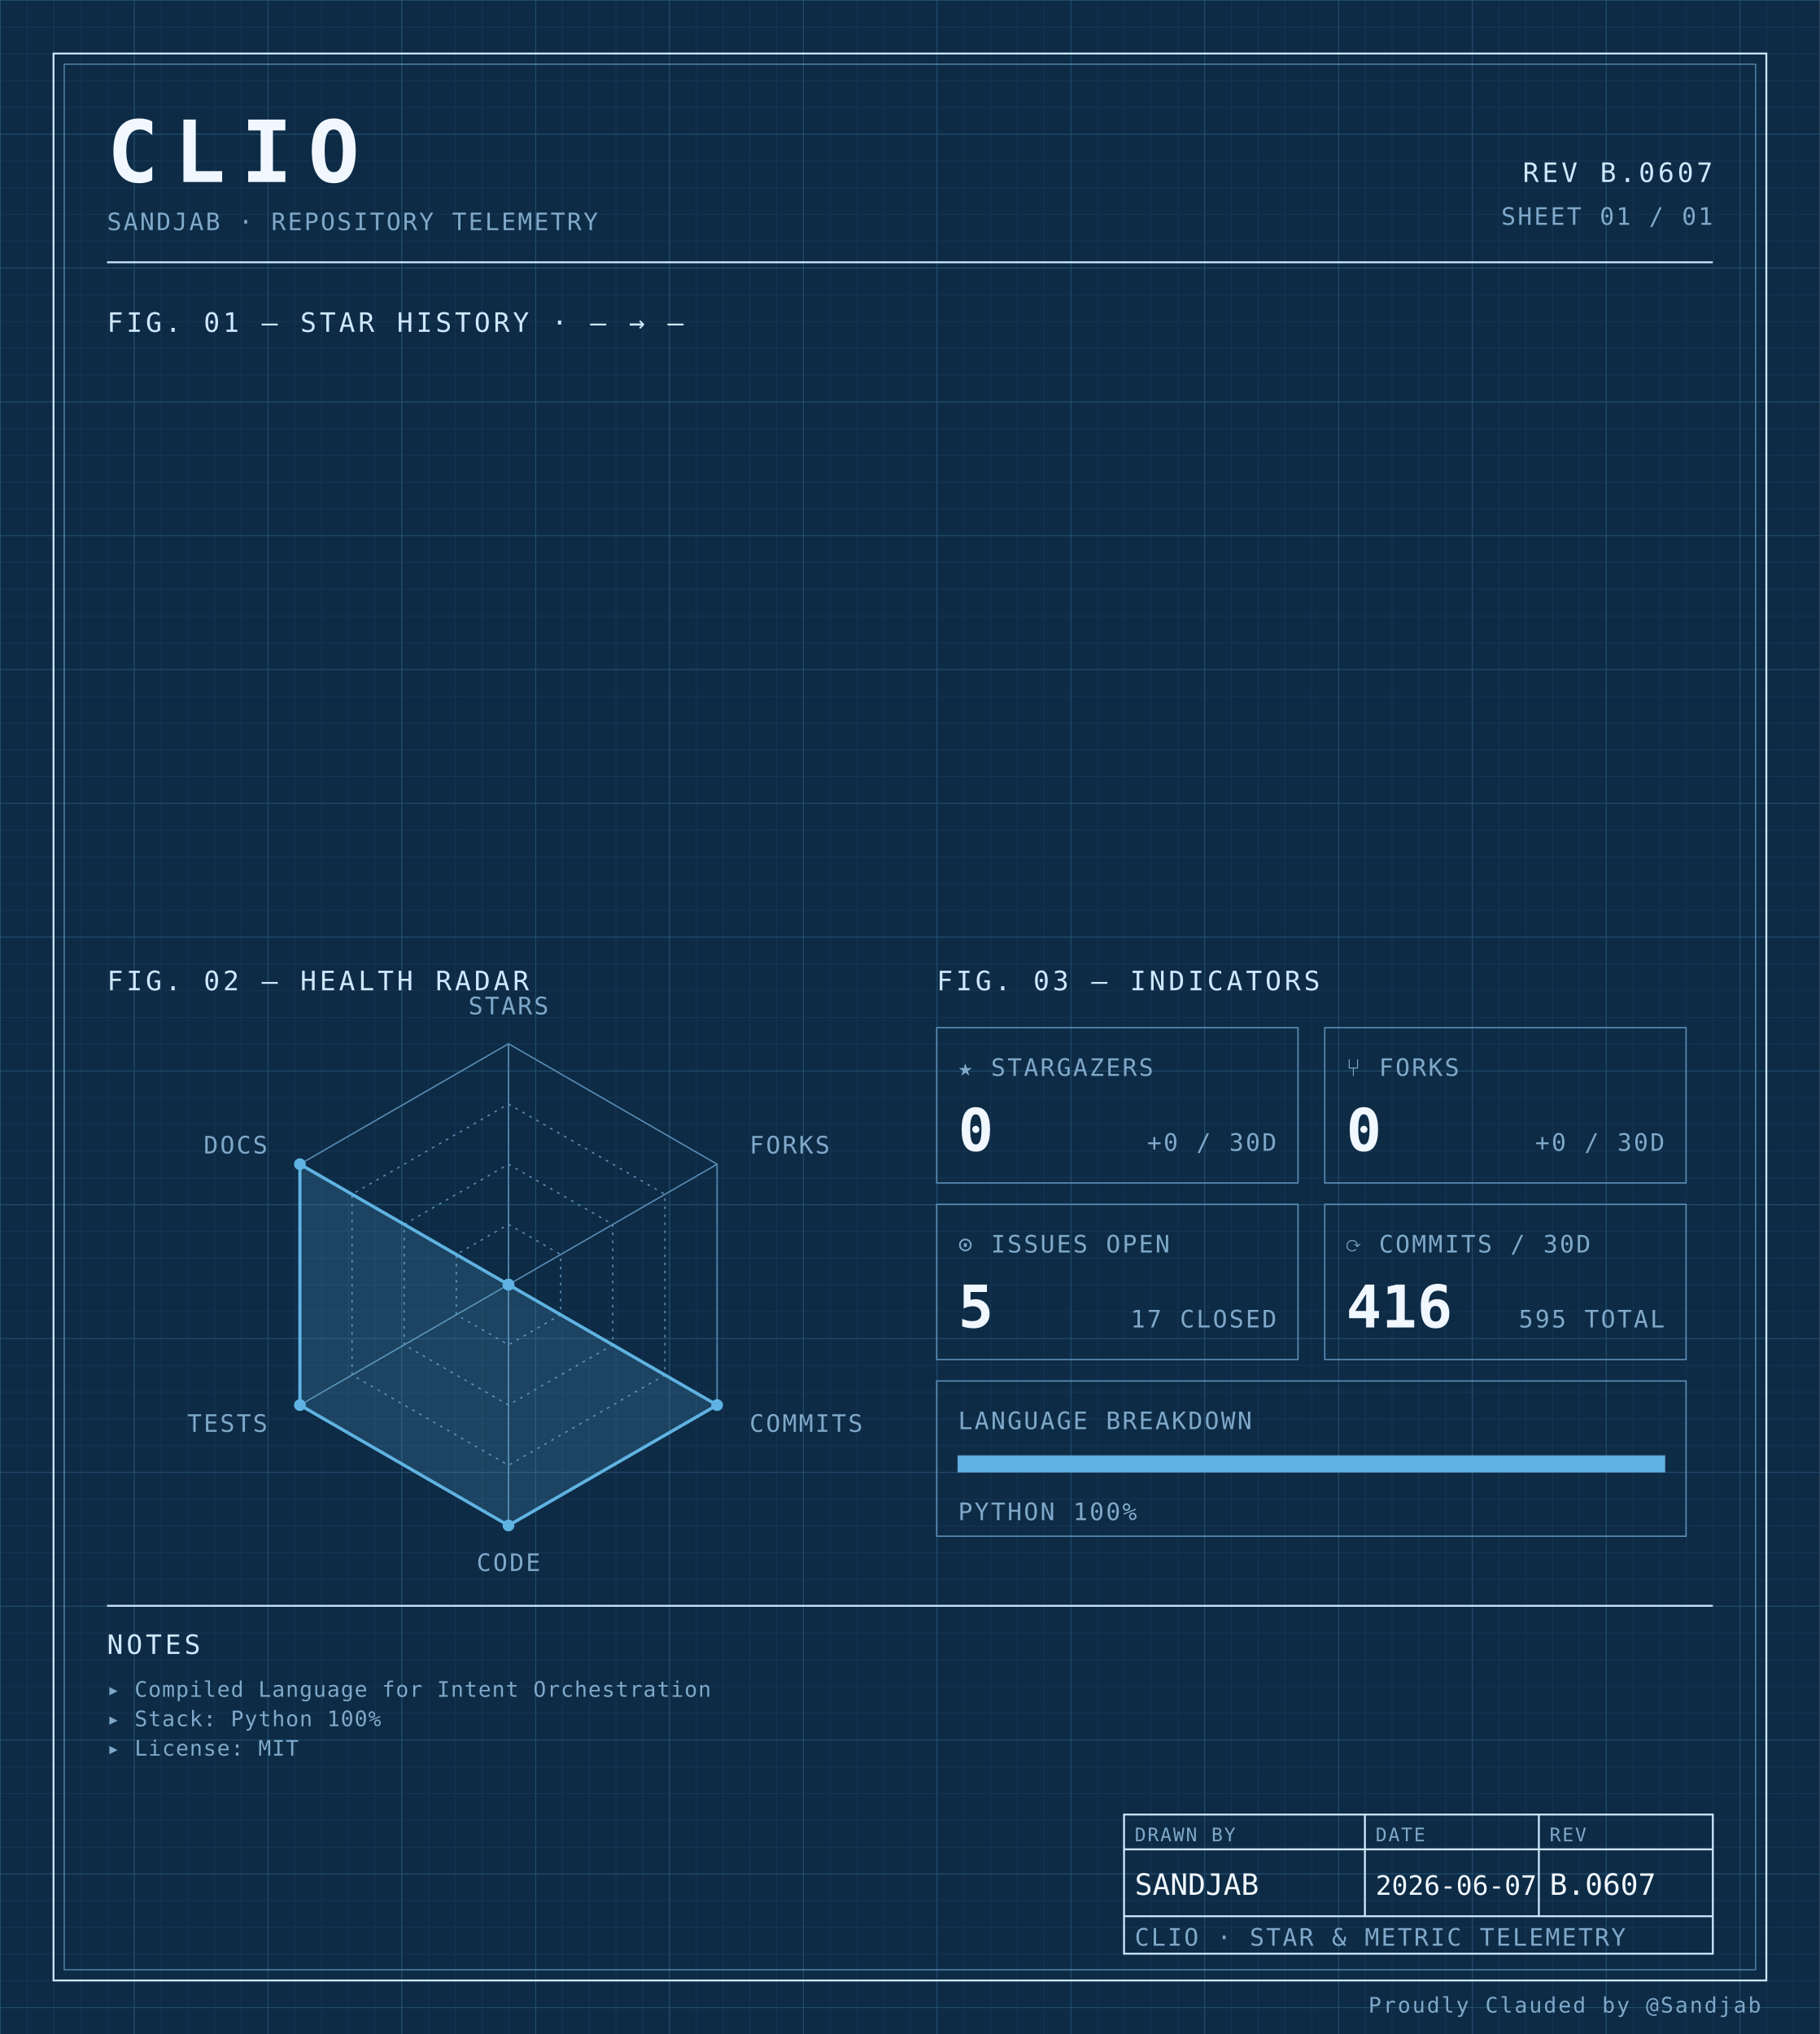
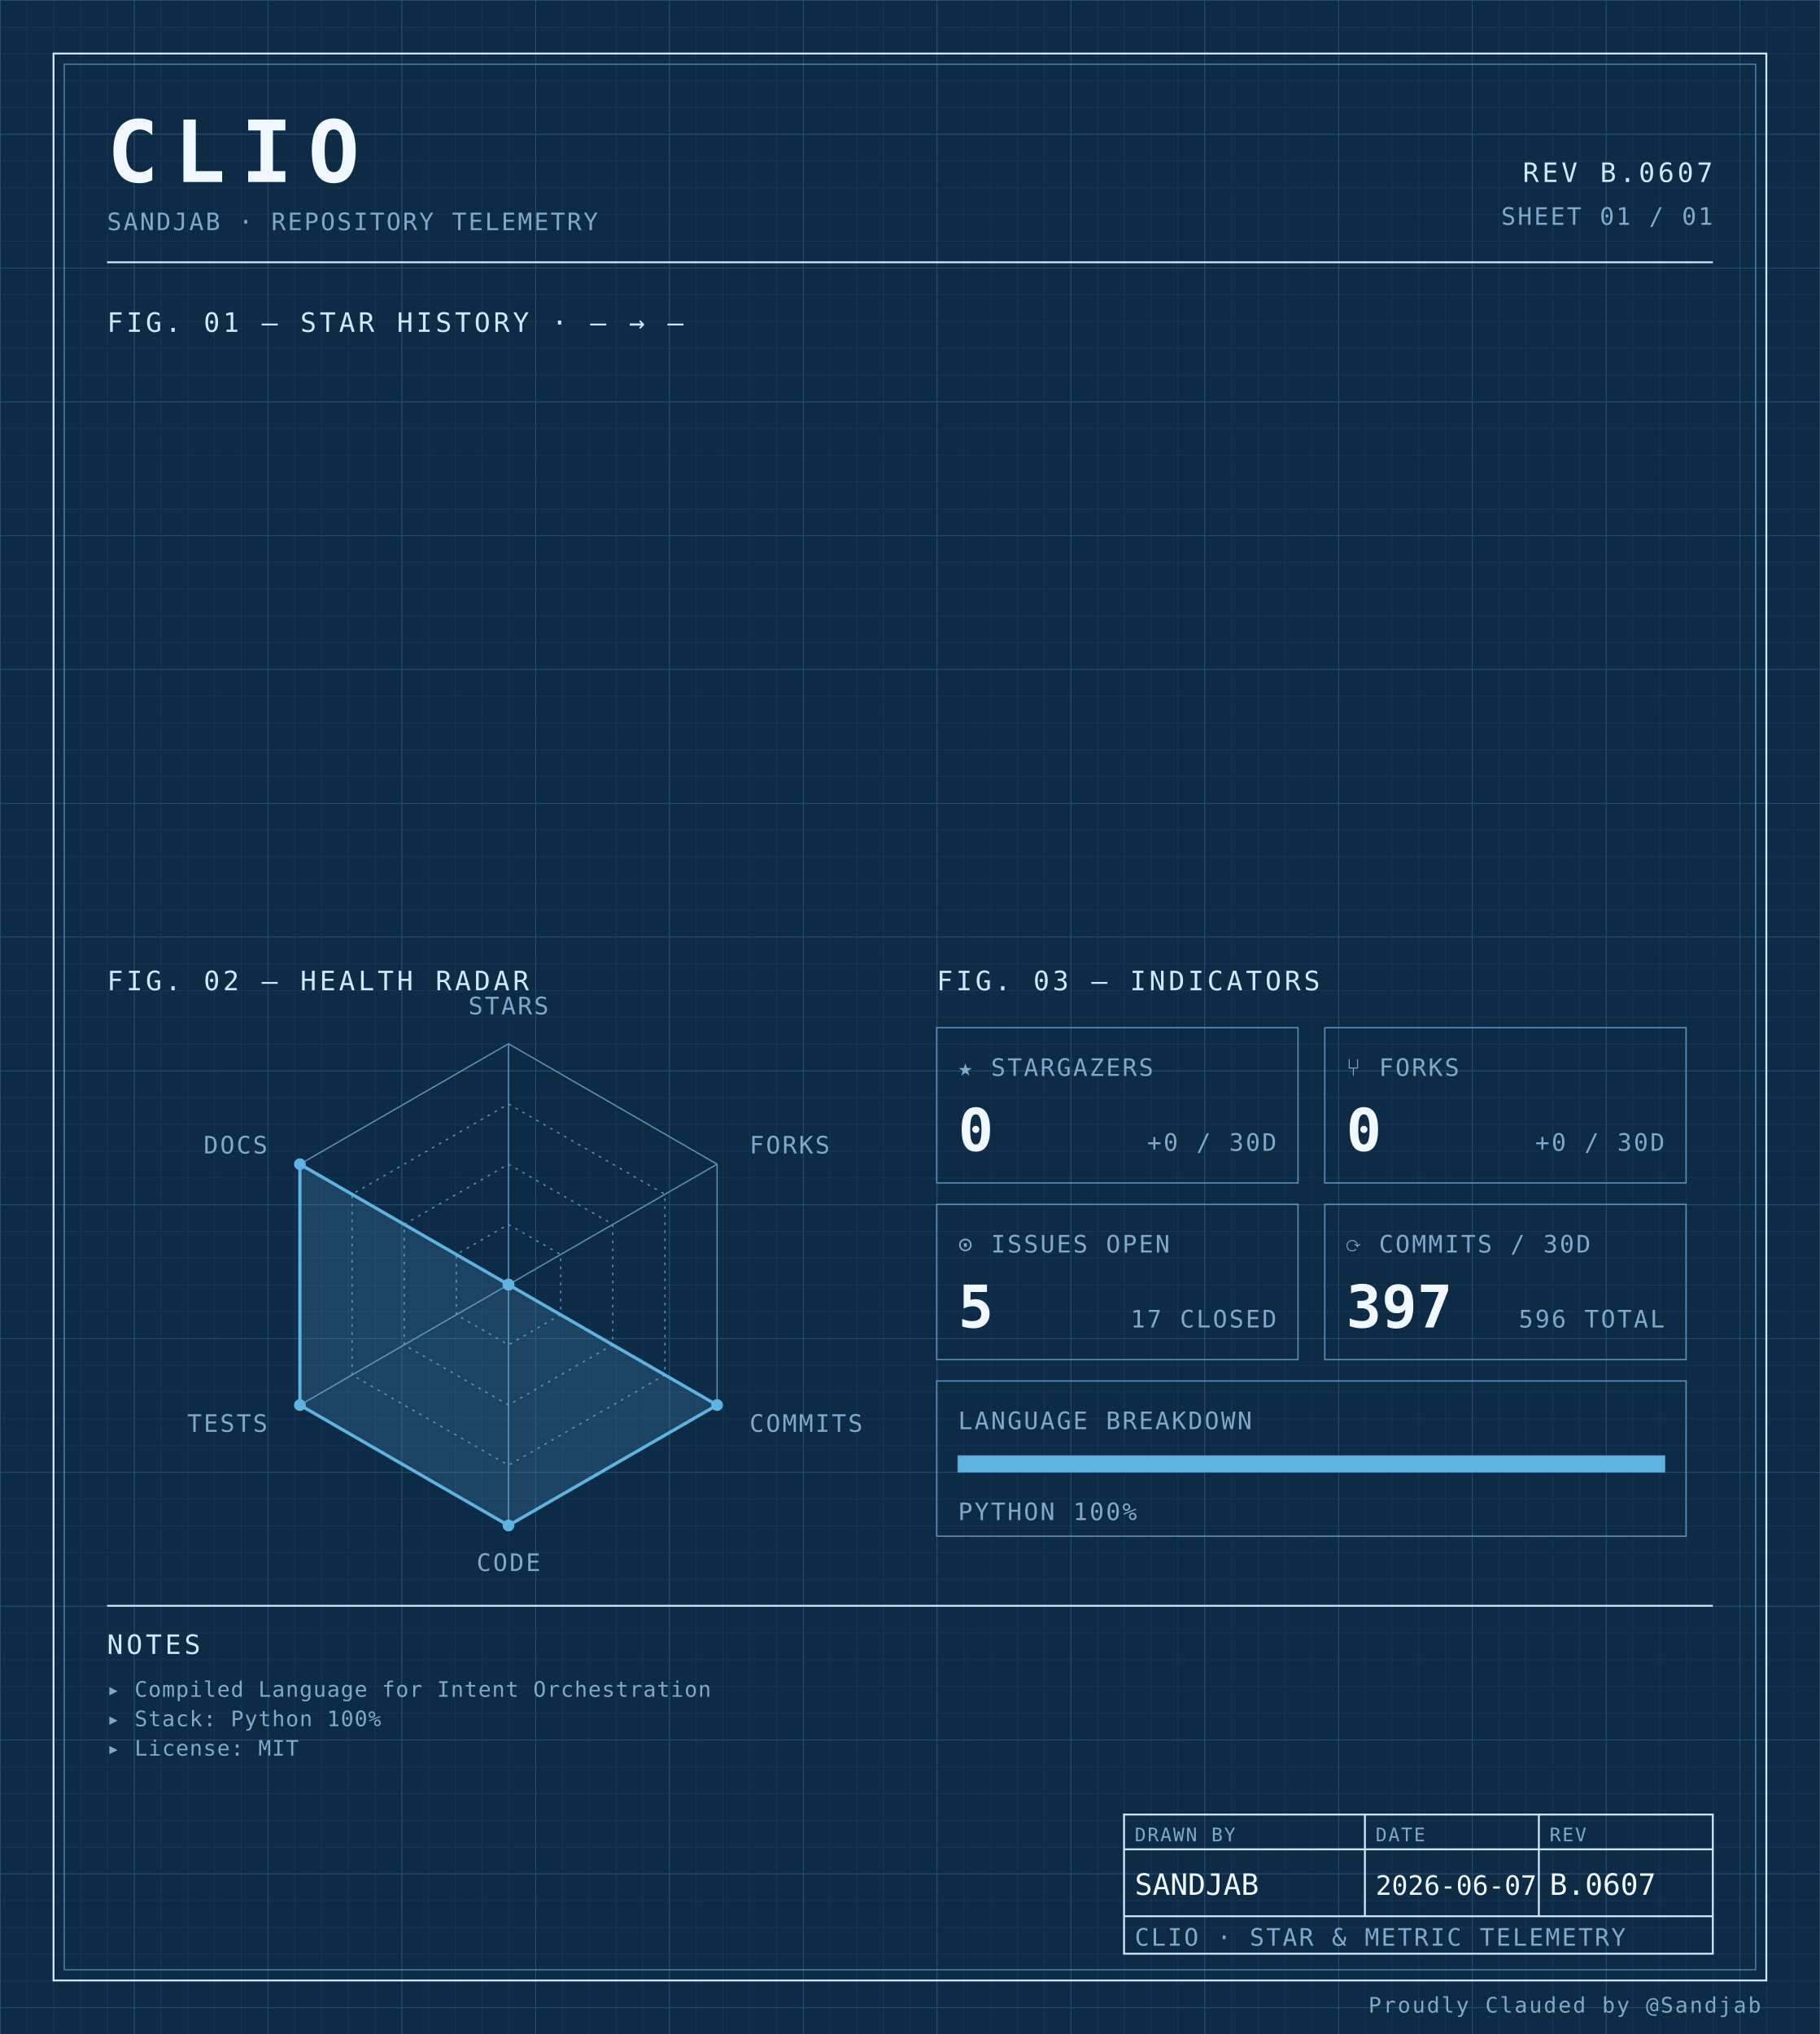
<svg xmlns="http://www.w3.org/2000/svg" width="100%" viewBox="0 0 680 760" role="img">
  <defs>
    <pattern id="grid-fine" width="10" height="10" patternUnits="userSpaceOnUse">
      <path d="M10 0H0V10" fill="none" stroke="#1a3a5c" stroke-width="0.4" />
    </pattern>
    <pattern id="grid-major" width="50" height="50" patternUnits="userSpaceOnUse">
      <path d="M50 0H0V50" fill="none" stroke="#245273" stroke-width="0.5" />
    </pattern>
  </defs>
  <rect x="0" y="0" width="680" height="760" fill="#0d2b45" />
  <rect x="0" y="0" width="680" height="760" fill="url(#grid-fine)" />
  <rect x="0" y="0" width="680" height="760" fill="url(#grid-major)" />
  <rect x="20" y="20" width="640" height="720" fill="none" stroke="#cfe8ff" stroke-width="0.7" />
  <rect x="24" y="24" width="632" height="712" fill="none" stroke="#5b8db5" stroke-width="0.4" />
  <text x="40" y="68" font-family="ui-monospace, 'SF Mono', 'JetBrains Mono', 'Cascadia Code', Consolas, monospace" font-size="32" font-weight="700" fill="#f0f7ff" text-anchor="start" letter-spacing="0.18em">CLIO</text>
  <text x="40" y="86" font-family="ui-monospace, 'SF Mono', 'JetBrains Mono', 'Cascadia Code', Consolas, monospace" font-size="9" font-weight="400" fill="#7fa8c9" text-anchor="start" letter-spacing="0.08em">SANDJAB · REPOSITORY TELEMETRY</text>
  <text x="640" y="68" font-family="ui-monospace, 'SF Mono', 'JetBrains Mono', 'Cascadia Code', Consolas, monospace" font-size="10" font-weight="400" fill="#cfe8ff" text-anchor="end" letter-spacing="0.12em">REV B.0607</text>
  <text x="640" y="84" font-family="ui-monospace, 'SF Mono', 'JetBrains Mono', 'Cascadia Code', Consolas, monospace" font-size="9" font-weight="400" fill="#7fa8c9" text-anchor="end" letter-spacing="0.08em">SHEET 01 / 01</text>
  <line x1="40" y1="98" x2="640" y2="98" stroke="#cfe8ff" stroke-width="0.7" />
  <text x="40" y="124" font-family="ui-monospace, 'SF Mono', 'JetBrains Mono', 'Cascadia Code', Consolas, monospace" font-size="10" font-weight="400" fill="#cfe8ff" text-anchor="start" letter-spacing="0.12em">FIG. 01 — STAR HISTORY · — → —</text>
  <text x="40" y="370" font-family="ui-monospace, 'SF Mono', 'JetBrains Mono', 'Cascadia Code', Consolas, monospace" font-size="10" font-weight="400" fill="#cfe8ff" text-anchor="start" letter-spacing="0.12em">FIG. 02 — HEALTH RADAR</text>
  <g transform="translate(190 480)">
    <polygon points="0.00,-90.00 77.94,-45.00 77.94,45.00 0.00,90.00 -77.94,45.00 -77.94,-45.00" fill="none" stroke="#5b8db5" stroke-width="0.5" />
    <polygon points="0.00,-67.50 58.46,-33.75 58.46,33.75 0.00,67.50 -58.46,33.75 -58.46,-33.75" fill="none" stroke="#5b8db5" stroke-width="0.5" stroke-dasharray="1,2" />
    <polygon points="0.00,-45.00 38.97,-22.50 38.97,22.50 0.00,45.00 -38.97,22.50 -38.97,-22.50" fill="none" stroke="#5b8db5" stroke-width="0.5" stroke-dasharray="1,2" />
    <polygon points="0.00,-22.50 19.49,-11.25 19.49,11.25 0.00,22.50 -19.49,11.25 -19.49,-11.25" fill="none" stroke="#5b8db5" stroke-width="0.5" stroke-dasharray="1,2" />
    <line x1="0" y1="0" x2="0.00" y2="-90.00" stroke="#5b8db5" stroke-width="0.5" />
    <line x1="0" y1="0" x2="77.94" y2="-45.00" stroke="#5b8db5" stroke-width="0.5" />
    <line x1="0" y1="0" x2="77.94" y2="45.00" stroke="#5b8db5" stroke-width="0.5" />
    <line x1="0" y1="0" x2="0.00" y2="90.00" stroke="#5b8db5" stroke-width="0.5" />
    <line x1="0" y1="0" x2="-77.94" y2="45.00" stroke="#5b8db5" stroke-width="0.5" />
    <line x1="0" y1="0" x2="-77.94" y2="-45.00" stroke="#5b8db5" stroke-width="0.5" />
    <polygon points="0.00,0.00 0.00,0.00 77.94,45.00 0.00,90.00 -77.94,45.00 -77.94,-45.00" fill="#5fb3e2" fill-opacity="0.18" stroke="#5fb3e2" stroke-width="1.2" />
    <circle cx="0.00" cy="0.00" r="2.2" fill="#5fb3e2" />
    <circle cx="0.00" cy="0.00" r="2.2" fill="#5fb3e2" />
    <circle cx="77.94" cy="45.00" r="2.2" fill="#5fb3e2" />
    <circle cx="0.00" cy="90.00" r="2.2" fill="#5fb3e2" />
    <circle cx="-77.94" cy="45.00" r="2.2" fill="#5fb3e2" />
    <circle cx="-77.94" cy="-45.00" r="2.2" fill="#5fb3e2" />
    <text x="6.3681633555662356e-15" y="-101" font-family="ui-monospace, 'SF Mono', 'JetBrains Mono', 'Cascadia Code', Consolas, monospace" font-size="9" font-weight="400" fill="#7fa8c9" text-anchor="middle" letter-spacing="0.08em">STARS</text>
    <text x="90.067" y="-49" font-family="ui-monospace, 'SF Mono', 'JetBrains Mono', 'Cascadia Code', Consolas, monospace" font-size="9" font-weight="400" fill="#7fa8c9" text-anchor="start" letter-spacing="0.08em">FORKS</text>
    <text x="90.067" y="55" font-family="ui-monospace, 'SF Mono', 'JetBrains Mono', 'Cascadia Code', Consolas, monospace" font-size="9" font-weight="400" fill="#7fa8c9" text-anchor="start" letter-spacing="0.08em">COMMITS</text>
    <text x="6.3681633555662356e-15" y="107" font-family="ui-monospace, 'SF Mono', 'JetBrains Mono', 'Cascadia Code', Consolas, monospace" font-size="9" font-weight="400" fill="#7fa8c9" text-anchor="middle" letter-spacing="0.08em">CODE</text>
    <text x="-90.067" y="55" font-family="ui-monospace, 'SF Mono', 'JetBrains Mono', 'Cascadia Code', Consolas, monospace" font-size="9" font-weight="400" fill="#7fa8c9" text-anchor="end" letter-spacing="0.08em">TESTS</text>
    <text x="-90.067" y="-49" font-family="ui-monospace, 'SF Mono', 'JetBrains Mono', 'Cascadia Code', Consolas, monospace" font-size="9" font-weight="400" fill="#7fa8c9" text-anchor="end" letter-spacing="0.08em">DOCS</text>
  </g>
  <text x="350" y="370" font-family="ui-monospace, 'SF Mono', 'JetBrains Mono', 'Cascadia Code', Consolas, monospace" font-size="10" font-weight="400" fill="#cfe8ff" text-anchor="start" letter-spacing="0.12em">FIG. 03 — INDICATORS</text>
  <rect x="350" y="384" width="135" height="58" fill="none" stroke="#5b8db5" stroke-width="0.5" />
  <text x="358" y="402" font-family="ui-monospace, 'SF Mono', 'JetBrains Mono', 'Cascadia Code', Consolas, monospace" font-size="9" font-weight="400" fill="#7fa8c9" text-anchor="start" letter-spacing="0.08em">★ STARGAZERS</text>
  <text x="358" y="430" font-family="ui-monospace, 'SF Mono', 'JetBrains Mono', 'Cascadia Code', Consolas, monospace" font-size="22" font-weight="700" fill="#f0f7ff" text-anchor="start" letter-spacing="normal">0</text>
  <text x="477" y="430" font-family="ui-monospace, 'SF Mono', 'JetBrains Mono', 'Cascadia Code', Consolas, monospace" font-size="9" font-weight="400" fill="#7fa8c9" text-anchor="end" letter-spacing="0.08em">+0 / 30D</text>
  <rect x="495" y="384" width="135" height="58" fill="none" stroke="#5b8db5" stroke-width="0.5" />
  <text x="503" y="402" font-family="ui-monospace, 'SF Mono', 'JetBrains Mono', 'Cascadia Code', Consolas, monospace" font-size="9" font-weight="400" fill="#7fa8c9" text-anchor="start" letter-spacing="0.08em">⑂ FORKS</text>
  <text x="503" y="430" font-family="ui-monospace, 'SF Mono', 'JetBrains Mono', 'Cascadia Code', Consolas, monospace" font-size="22" font-weight="700" fill="#f0f7ff" text-anchor="start" letter-spacing="normal">0</text>
  <text x="622" y="430" font-family="ui-monospace, 'SF Mono', 'JetBrains Mono', 'Cascadia Code', Consolas, monospace" font-size="9" font-weight="400" fill="#7fa8c9" text-anchor="end" letter-spacing="0.08em">+0 / 30D</text>
  <rect x="350" y="450" width="135" height="58" fill="none" stroke="#5b8db5" stroke-width="0.5" />
  <text x="358" y="468" font-family="ui-monospace, 'SF Mono', 'JetBrains Mono', 'Cascadia Code', Consolas, monospace" font-size="9" font-weight="400" fill="#7fa8c9" text-anchor="start" letter-spacing="0.08em">⊙ ISSUES OPEN</text>
  <text x="358" y="496" font-family="ui-monospace, 'SF Mono', 'JetBrains Mono', 'Cascadia Code', Consolas, monospace" font-size="22" font-weight="700" fill="#f0f7ff" text-anchor="start" letter-spacing="normal">5</text>
  <text x="477" y="496" font-family="ui-monospace, 'SF Mono', 'JetBrains Mono', 'Cascadia Code', Consolas, monospace" font-size="9" font-weight="400" fill="#7fa8c9" text-anchor="end" letter-spacing="0.08em">17 CLOSED</text>
  <rect x="495" y="450" width="135" height="58" fill="none" stroke="#5b8db5" stroke-width="0.5" />
  <text x="503" y="468" font-family="ui-monospace, 'SF Mono', 'JetBrains Mono', 'Cascadia Code', Consolas, monospace" font-size="9" font-weight="400" fill="#7fa8c9" text-anchor="start" letter-spacing="0.08em">⟳ COMMITS / 30D</text>
-   <text x="503" y="496" font-family="ui-monospace, 'SF Mono', 'JetBrains Mono', 'Cascadia Code', Consolas, monospace" font-size="22" font-weight="700" fill="#f0f7ff" text-anchor="start" letter-spacing="normal">416</text>
-   <text x="622" y="496" font-family="ui-monospace, 'SF Mono', 'JetBrains Mono', 'Cascadia Code', Consolas, monospace" font-size="9" font-weight="400" fill="#7fa8c9" text-anchor="end" letter-spacing="0.08em">595 TOTAL</text>
+   <text x="503" y="496" font-family="ui-monospace, 'SF Mono', 'JetBrains Mono', 'Cascadia Code', Consolas, monospace" font-size="22" font-weight="700" fill="#f0f7ff" text-anchor="start" letter-spacing="normal">397</text>
+   <text x="622" y="496" font-family="ui-monospace, 'SF Mono', 'JetBrains Mono', 'Cascadia Code', Consolas, monospace" font-size="9" font-weight="400" fill="#7fa8c9" text-anchor="end" letter-spacing="0.08em">596 TOTAL</text>
  <rect x="350" y="516" width="280" height="58" fill="none" stroke="#5b8db5" stroke-width="0.5" />
  <text x="358" y="534" font-family="ui-monospace, 'SF Mono', 'JetBrains Mono', 'Cascadia Code', Consolas, monospace" font-size="9" font-weight="400" fill="#7fa8c9" text-anchor="start" letter-spacing="0.08em">LANGUAGE BREAKDOWN</text>
  <rect x="358" y="544" width="264" height="6" fill="none" stroke="#5b8db5" stroke-width="0.5" />
  <rect x="358" y="544" width="264.00" height="6" fill="#5fb3e2" />
  <text x="358" y="568" font-family="ui-monospace, 'SF Mono', 'JetBrains Mono', 'Cascadia Code', Consolas, monospace" font-size="9" font-weight="400" fill="#7fa8c9" text-anchor="start" letter-spacing="0.08em">PYTHON 100%</text>
  <line x1="40" y1="600" x2="640" y2="600" stroke="#cfe8ff" stroke-width="0.7" />
  <text x="40" y="618" font-family="ui-monospace, 'SF Mono', 'JetBrains Mono', 'Cascadia Code', Consolas, monospace" font-size="10" font-weight="400" fill="#cfe8ff" text-anchor="start" letter-spacing="0.12em">NOTES</text>
  <text x="40" y="634" font-family="ui-monospace, 'SF Mono', 'JetBrains Mono', 'Cascadia Code', Consolas, monospace" font-size="8" font-weight="400" fill="#7fa8c9" text-anchor="start" letter-spacing="0.04em">▸ Compiled Language for Intent Orchestration</text>
  <text x="40" y="645" font-family="ui-monospace, 'SF Mono', 'JetBrains Mono', 'Cascadia Code', Consolas, monospace" font-size="8" font-weight="400" fill="#7fa8c9" text-anchor="start" letter-spacing="0.04em">▸ Stack: Python 100%</text>
  <text x="40" y="656" font-family="ui-monospace, 'SF Mono', 'JetBrains Mono', 'Cascadia Code', Consolas, monospace" font-size="8" font-weight="400" fill="#7fa8c9" text-anchor="start" letter-spacing="0.04em">▸ License: MIT</text>
  <rect x="420" y="678" width="220" height="52" fill="none" stroke="#cfe8ff" stroke-width="0.7" />
  <line x1="420" y1="691" x2="640" y2="691" stroke="#cfe8ff" stroke-width="0.7" />
  <line x1="420" y1="716" x2="640" y2="716" stroke="#cfe8ff" stroke-width="0.7" />
  <line x1="510" y1="678" x2="510" y2="716" stroke="#cfe8ff" stroke-width="0.7" />
  <line x1="575" y1="678" x2="575" y2="716" stroke="#cfe8ff" stroke-width="0.7" />
  <text x="424" y="688" font-family="ui-monospace, 'SF Mono', 'JetBrains Mono', 'Cascadia Code', Consolas, monospace" font-size="7" font-weight="400" fill="#7fa8c9" text-anchor="start" letter-spacing="0.08em">DRAWN BY</text>
  <text x="514" y="688" font-family="ui-monospace, 'SF Mono', 'JetBrains Mono', 'Cascadia Code', Consolas, monospace" font-size="7" font-weight="400" fill="#7fa8c9" text-anchor="start" letter-spacing="0.08em">DATE</text>
  <text x="579" y="688" font-family="ui-monospace, 'SF Mono', 'JetBrains Mono', 'Cascadia Code', Consolas, monospace" font-size="7" font-weight="400" fill="#7fa8c9" text-anchor="start" letter-spacing="0.08em">REV</text>
  <text x="424" y="708" font-family="ui-monospace, 'SF Mono', 'JetBrains Mono', 'Cascadia Code', Consolas, monospace" font-size="11" font-weight="400" fill="#f0f7ff" text-anchor="start" letter-spacing="normal">SANDJAB</text>
  <text x="514" y="708" font-family="ui-monospace, 'SF Mono', 'JetBrains Mono', 'Cascadia Code', Consolas, monospace" font-size="10" font-weight="400" fill="#f0f7ff" text-anchor="start" letter-spacing="normal">2026-06-07</text>
  <text x="579" y="708" font-family="ui-monospace, 'SF Mono', 'JetBrains Mono', 'Cascadia Code', Consolas, monospace" font-size="11" font-weight="400" fill="#f0f7ff" text-anchor="start" letter-spacing="normal">B.0607</text>
  <text x="424" y="727" font-family="ui-monospace, 'SF Mono', 'JetBrains Mono', 'Cascadia Code', Consolas, monospace" font-size="9" font-weight="400" fill="#7fa8c9" text-anchor="start" letter-spacing="0.08em">CLIO · STAR &amp; METRIC TELEMETRY</text>
  <text x="658" y="752" font-family="ui-monospace, 'SF Mono', 'JetBrains Mono', 'Cascadia Code', Consolas, monospace" font-size="8" font-weight="400" fill="#7fa8c9" text-anchor="end" letter-spacing="0.08em">Proudly Clauded by @Sandjab</text>
</svg>
